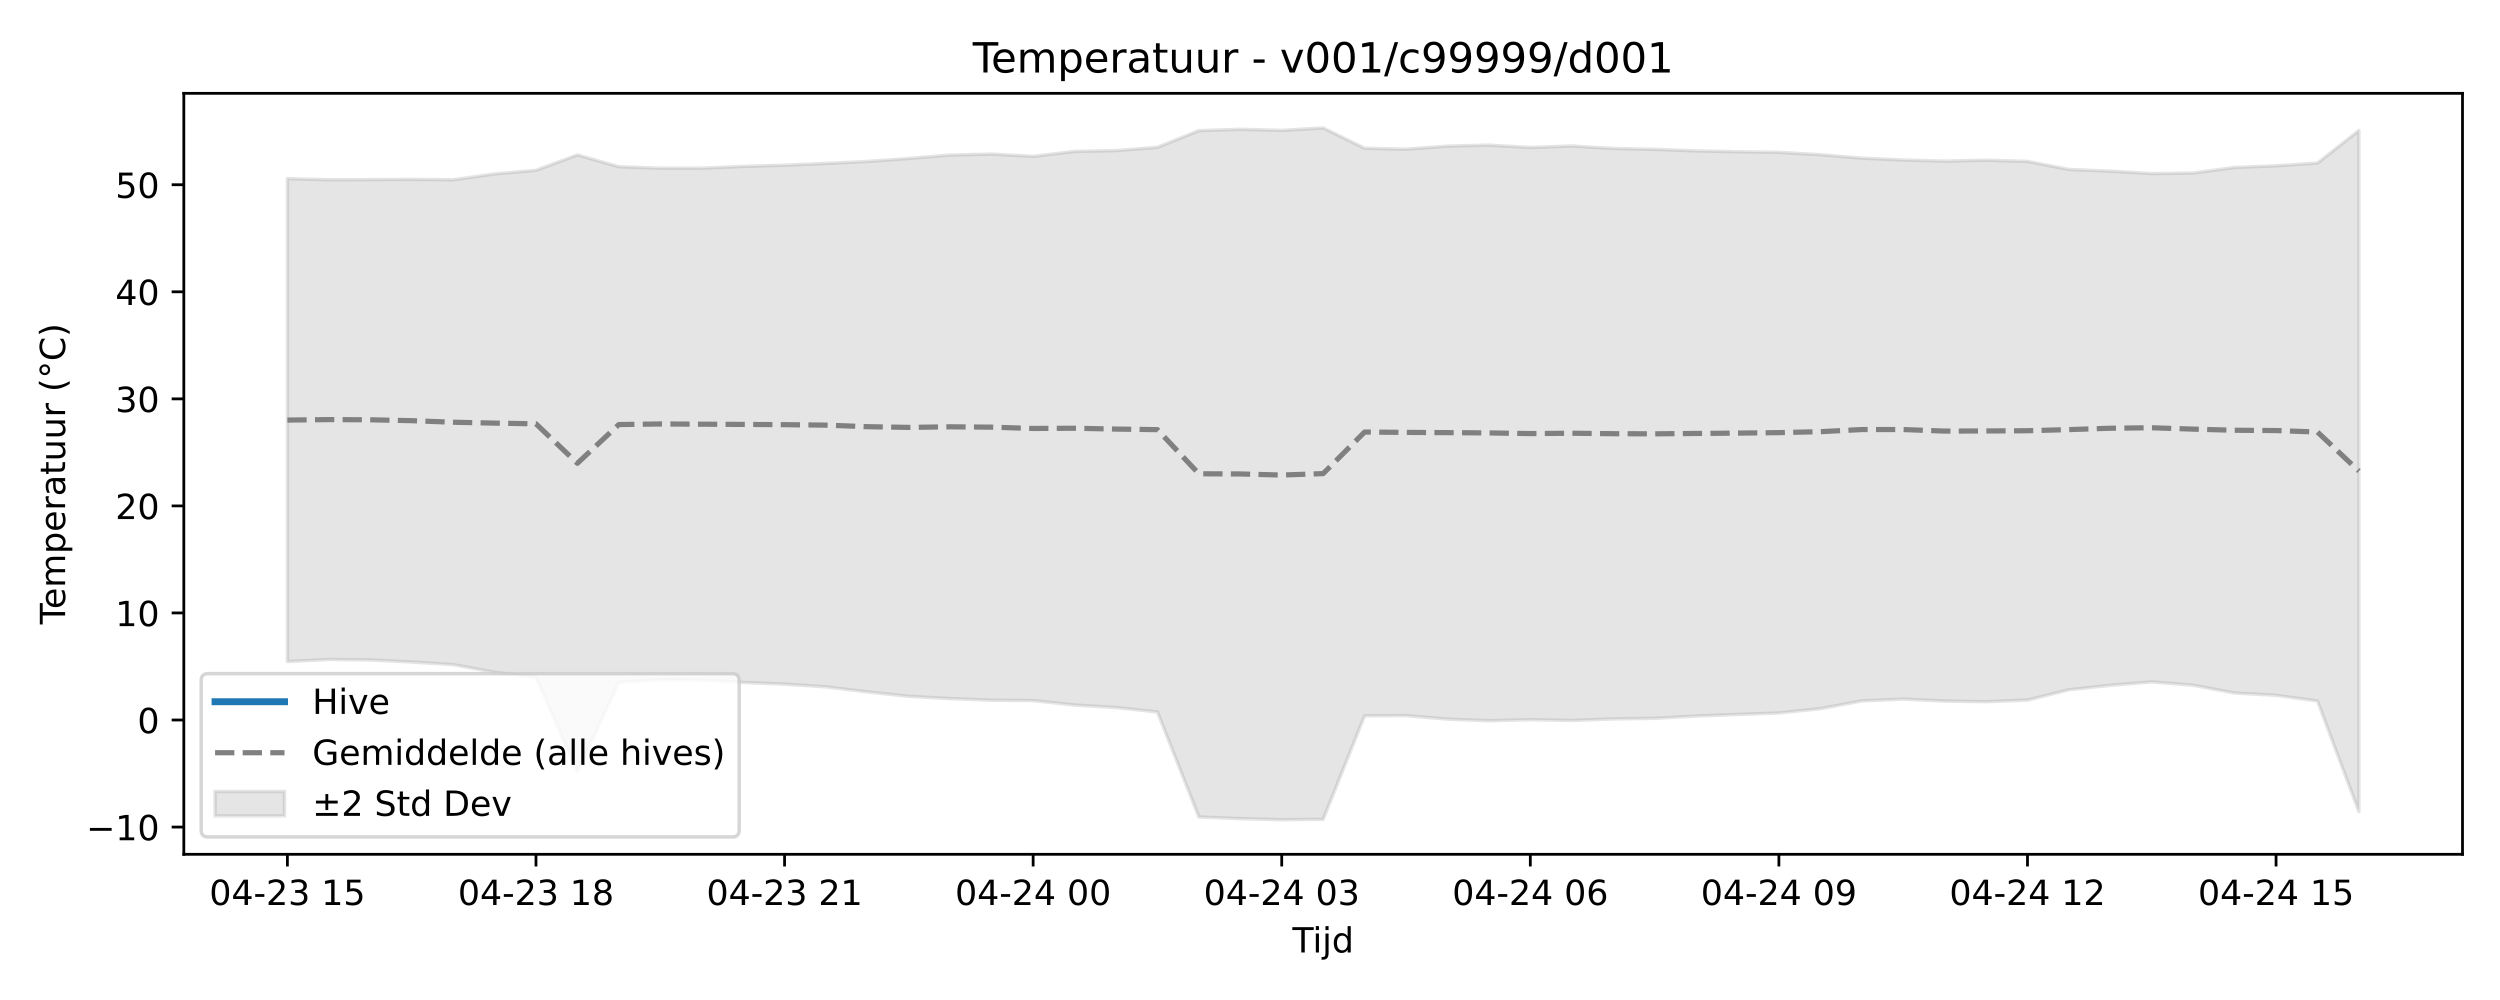
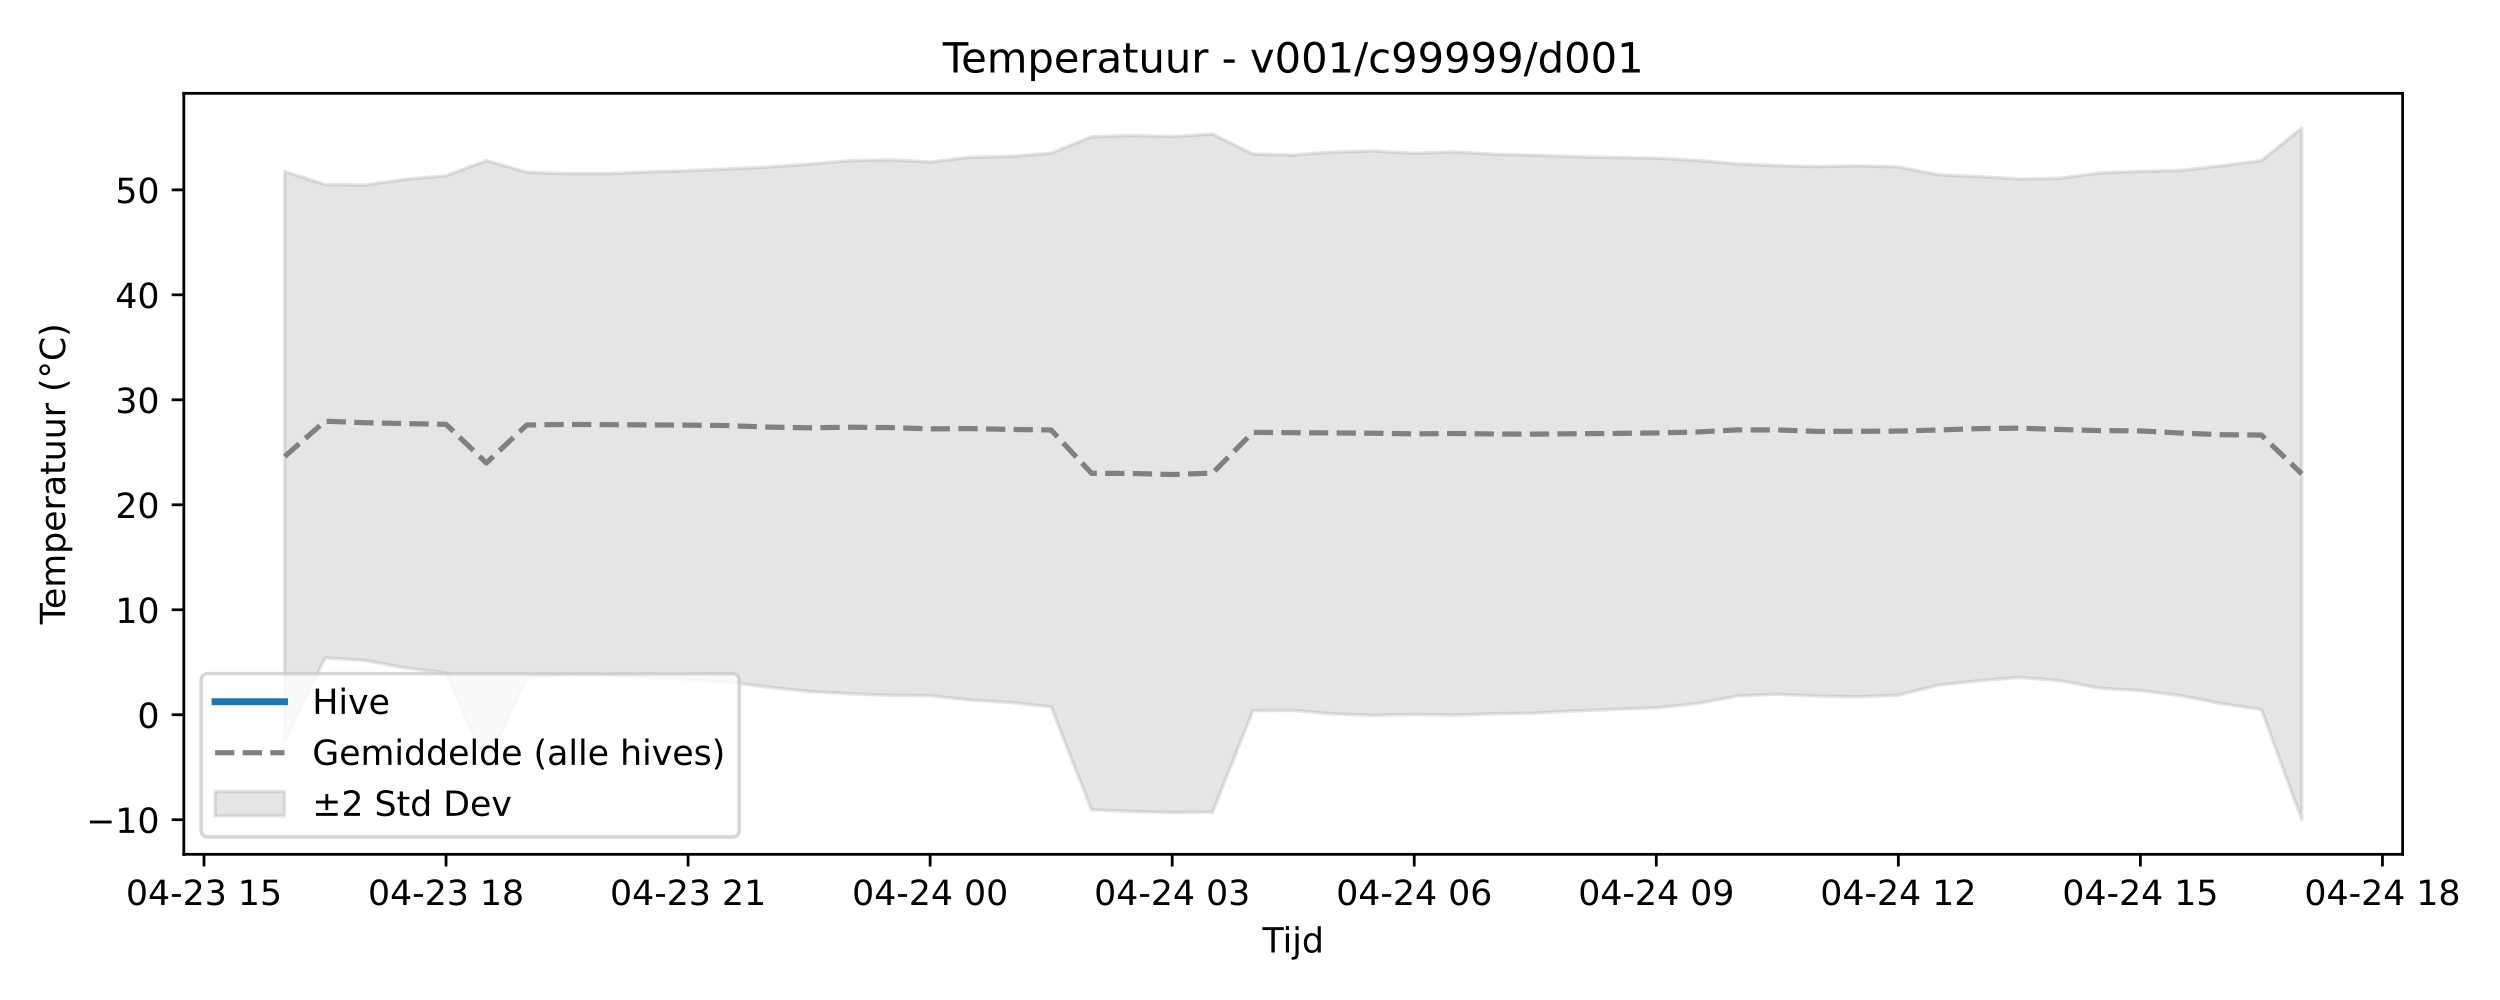
<svg xmlns="http://www.w3.org/2000/svg" xmlns:xlink="http://www.w3.org/1999/xlink" width="720pt" height="288pt" viewBox="0 0 720 288" version="1.1">
  <defs>
    <style type="text/css">*{stroke-linejoin: round; stroke-linecap: butt}</style>
  </defs>
  <g id="figure_1">
    <g id="patch_1">
      <path d="M 0 288  L 720 288  L 720 0  L 0 0  z " style="fill: #ffffff" />
    </g>
    <g id="axes_1">
      <g id="patch_2">
-         <path d="M 52.94 246.04  L 709.2 246.04  L 709.2 26.88  L 52.94 26.88  z " style="fill: #ffffff" />
+         <path d="M 52.94 246.04  L 691.953 246.04  L 691.953 26.88  L 52.94 26.88  z " style="fill: #ffffff" />
      </g>
      <g id="FillBetweenPolyCollection_1">
        <defs>
-           <path id="m829d67ad61" d="M 82.77 -236.565  L 82.77 -97.467  L 94.702 -98.078  L 106.634 -97.936  L 118.566 -97.339  L 130.498 -96.581  L 142.43 -94.374  L 154.362 -92.931  L 166.294 -65.778  L 178.226 -91.478  L 190.158 -92.247  L 202.09 -92.111  L 214.022 -91.455  L 225.954 -90.969  L 237.886 -90.182  L 249.818 -88.726  L 261.75 -87.457  L 273.682 -86.809  L 285.614 -86.335  L 297.546 -86.233  L 309.478 -84.947  L 321.41 -84.233  L 333.342 -82.948  L 345.274 -52.718  L 357.206 -52.23  L 369.138 -51.922  L 381.07 -52.042  L 393.002 -81.84  L 404.934 -81.907  L 416.866 -80.883  L 428.798 -80.423  L 440.73 -80.734  L 452.662 -80.501  L 464.594 -80.943  L 476.526 -81.127  L 488.458 -81.773  L 500.39 -82.232  L 512.322 -82.669  L 524.254 -83.901  L 536.186 -86.133  L 548.118 -86.665  L 560.05 -86.091  L 571.982 -85.9  L 583.914 -86.38  L 595.846 -89.341  L 607.778 -90.634  L 619.71 -91.615  L 631.642 -90.653  L 643.574 -88.404  L 655.506 -87.751  L 667.438 -86.111  L 679.37 -54.215  L 679.37 -250.424  L 679.37 -250.424  L 667.438 -241.035  L 655.506 -240.252  L 643.574 -239.77  L 631.642 -238.172  L 619.71 -237.998  L 607.778 -238.704  L 595.846 -239.21  L 583.914 -241.52  L 571.982 -241.863  L 560.05 -241.603  L 548.118 -241.92  L 536.186 -242.452  L 524.254 -243.451  L 512.322 -244.135  L 500.39 -244.298  L 488.458 -244.551  L 476.526 -244.992  L 464.594 -245.244  L 452.662 -245.96  L 440.73 -245.521  L 428.798 -246.209  L 416.866 -245.92  L 404.934 -245.034  L 393.002 -245.306  L 381.07 -251.158  L 369.138 -250.456  L 357.206 -250.765  L 345.274 -250.38  L 333.342 -245.568  L 321.41 -244.626  L 309.478 -244.391  L 297.546 -242.968  L 285.614 -243.62  L 273.682 -243.351  L 261.75 -242.361  L 249.818 -241.504  L 237.886 -240.938  L 225.954 -240.425  L 214.022 -240.076  L 202.09 -239.557  L 190.158 -239.558  L 178.226 -239.985  L 166.294 -243.383  L 154.362 -238.942  L 142.43 -237.911  L 130.498 -236.217  L 118.566 -236.35  L 106.634 -236.267  L 94.702 -236.228  L 82.77 -236.565  z " style="stroke: #808080; stroke-opacity: 0.2" />
+           <path id="m17cf314232" d="M 81.986 -238.617  L 81.986 -74.439  L 93.604 -98.535  L 105.223 -97.792  L 116.841 -95.628  L 128.46 -94.213  L 140.078 -67.587  L 151.697 -92.788  L 163.315 -93.542  L 174.933 -93.409  L 186.552 -92.766  L 198.17 -92.289  L 209.789 -91.517  L 221.407 -90.089  L 233.025 -88.845  L 244.644 -88.21  L 256.262 -87.744  L 267.881 -87.645  L 279.499 -86.384  L 291.117 -85.684  L 302.736 -84.424  L 314.354 -54.781  L 325.973 -54.303  L 337.591 -54.001  L 349.21 -54.119  L 360.828 -83.338  L 372.446 -83.403  L 384.065 -82.399  L 395.683 -81.947  L 407.302 -82.253  L 418.92 -82.025  L 430.538 -82.458  L 442.157 -82.638  L 453.775 -83.272  L 465.394 -83.721  L 477.012 -84.15  L 488.63 -85.358  L 500.249 -87.547  L 511.867 -88.068  L 523.486 -87.506  L 535.104 -87.318  L 546.723 -87.788  L 558.341 -90.692  L 569.959 -91.96  L 581.578 -92.922  L 593.196 -91.978  L 604.815 -89.774  L 616.433 -89.133  L 628.051 -87.653  L 639.67 -85.377  L 651.288 -83.648  L 662.907 -51.922  L 662.907 -251.158  L 662.907 -251.158  L 651.288 -241.737  L 639.67 -240.243  L 628.051 -238.907  L 616.433 -238.67  L 604.815 -238.197  L 593.196 -236.631  L 581.578 -236.46  L 569.959 -237.153  L 558.341 -237.648  L 546.723 -239.914  L 535.104 -240.25  L 523.486 -239.995  L 511.867 -240.306  L 500.249 -240.827  L 488.63 -241.807  L 477.012 -242.478  L 465.394 -242.637  L 453.775 -242.885  L 442.157 -243.318  L 430.538 -243.565  L 418.92 -244.267  L 407.302 -243.837  L 395.683 -244.512  L 384.065 -244.229  L 372.446 -243.359  L 360.828 -243.626  L 349.21 -249.365  L 337.591 -248.676  L 325.973 -248.979  L 314.354 -248.602  L 302.736 -243.883  L 291.117 -242.959  L 279.499 -242.729  L 267.881 -241.334  L 256.262 -241.973  L 244.644 -241.709  L 233.025 -240.738  L 221.407 -239.897  L 209.789 -239.343  L 198.17 -238.84  L 186.552 -238.497  L 174.933 -237.988  L 163.315 -237.99  L 151.697 -238.408  L 140.078 -241.741  L 128.46 -237.386  L 116.841 -236.374  L 105.223 -234.714  L 93.604 -234.844  L 81.986 -238.617  z " style="stroke: #808080; stroke-opacity: 0.2" />
        </defs>
-         <g clip-path="url(#p8a23c55337)">
-           <use xlink:href="#m829d67ad61" x="0" y="288" style="fill: #808080; fill-opacity: 0.2; stroke: #808080; stroke-opacity: 0.2" />
+         <g clip-path="url(#pa60d5ce409)">
+           <use xlink:href="#m17cf314232" x="0" y="288" style="fill: #808080; fill-opacity: 0.2; stroke: #808080; stroke-opacity: 0.2" />
        </g>
      </g>
      <g id="matplotlib.axis_1">
        <g id="xtick_1">
          <g id="line2d_1">
            <defs>
-               <path id="mc540ab911e" d="M 0 0  L 0 3.5  " style="stroke: #000000; stroke-width: 0.8" />
-             </defs>
-             <g>
-               <use xlink:href="#mc540ab911e" x="82.77" y="246.04" style="stroke: #000000; stroke-width: 0.8" />
+               <path id="m07db8e1b82" d="M 0 0  L 0 3.5  " style="stroke: #000000; stroke-width: 0.8" />
+             </defs>
+             <g>
+               <use xlink:href="#m07db8e1b82" x="58.749" y="246.04" style="stroke: #000000; stroke-width: 0.8" />
            </g>
          </g>
          <g id="text_1">
-             <g transform="translate(60.28953 260.6384) scale(0.1 -0.1)">
+             <g transform="translate(36.26874 260.6384) scale(0.1 -0.1)">
              <defs>
                <path id="DejaVuSans-30" d="M 2034 4250  Q 1547 4250 1301 3770  Q 1056 3291 1056 2328  Q 1056 1369 1301 889  Q 1547 409 2034 409  Q 2525 409 2770 889  Q 3016 1369 3016 2328  Q 3016 3291 2770 3770  Q 2525 4250 2034 4250  z M 2034 4750  Q 2819 4750 3233 4129  Q 3647 3509 3647 2328  Q 3647 1150 3233 529  Q 2819 -91 2034 -91  Q 1250 -91 836 529  Q 422 1150 422 2328  Q 422 3509 836 4129  Q 1250 4750 2034 4750  z " transform="scale(0.015625)" />
                <path id="DejaVuSans-34" d="M 2419 4116  L 825 1625  L 2419 1625  L 2419 4116  z M 2253 4666  L 3047 4666  L 3047 1625  L 3713 1625  L 3713 1100  L 3047 1100  L 3047 0  L 2419 0  L 2419 1100  L 313 1100  L 313 1709  L 2253 4666  z " transform="scale(0.015625)" />
                <path id="DejaVuSans-2d" d="M 313 2009  L 1997 2009  L 1997 1497  L 313 1497  L 313 2009  z " transform="scale(0.015625)" />
                <path id="DejaVuSans-32" d="M 1228 531  L 3431 531  L 3431 0  L 469 0  L 469 531  Q 828 903 1448 1529  Q 2069 2156 2228 2338  Q 2531 2678 2651 2914  Q 2772 3150 2772 3378  Q 2772 3750 2511 3984  Q 2250 4219 1831 4219  Q 1534 4219 1204 4116  Q 875 4013 500 3803  L 500 4441  Q 881 4594 1212 4672  Q 1544 4750 1819 4750  Q 2544 4750 2975 4387  Q 3406 4025 3406 3419  Q 3406 3131 3298 2873  Q 3191 2616 2906 2266  Q 2828 2175 2409 1742  Q 1991 1309 1228 531  z " transform="scale(0.015625)" />
                <path id="DejaVuSans-33" d="M 2597 2516  Q 3050 2419 3304 2112  Q 3559 1806 3559 1356  Q 3559 666 3084 287  Q 2609 -91 1734 -91  Q 1441 -91 1130 -33  Q 819 25 488 141  L 488 750  Q 750 597 1062 519  Q 1375 441 1716 441  Q 2309 441 2620 675  Q 2931 909 2931 1356  Q 2931 1769 2642 2001  Q 2353 2234 1838 2234  L 1294 2234  L 1294 2753  L 1863 2753  Q 2328 2753 2575 2939  Q 2822 3125 2822 3475  Q 2822 3834 2567 4026  Q 2313 4219 1838 4219  Q 1578 4219 1281 4162  Q 984 4106 628 3988  L 628 4550  Q 988 4650 1302 4700  Q 1616 4750 1894 4750  Q 2613 4750 3031 4423  Q 3450 4097 3450 3541  Q 3450 3153 3228 2886  Q 3006 2619 2597 2516  z " transform="scale(0.015625)" />
                <path id="DejaVuSans-20" transform="scale(0.015625)" />
                <path id="DejaVuSans-31" d="M 794 531  L 1825 531  L 1825 4091  L 703 3866  L 703 4441  L 1819 4666  L 2450 4666  L 2450 531  L 3481 531  L 3481 0  L 794 0  L 794 531  z " transform="scale(0.015625)" />
                <path id="DejaVuSans-35" d="M 691 4666  L 3169 4666  L 3169 4134  L 1269 4134  L 1269 2991  Q 1406 3038 1543 3061  Q 1681 3084 1819 3084  Q 2600 3084 3056 2656  Q 3513 2228 3513 1497  Q 3513 744 3044 326  Q 2575 -91 1722 -91  Q 1428 -91 1123 -41  Q 819 9 494 109  L 494 744  Q 775 591 1075 516  Q 1375 441 1709 441  Q 2250 441 2565 725  Q 2881 1009 2881 1497  Q 2881 1984 2565 2268  Q 2250 2553 1709 2553  Q 1456 2553 1204 2497  Q 953 2441 691 2322  L 691 4666  z " transform="scale(0.015625)" />
              </defs>
              <use xlink:href="#DejaVuSans-30" />
              <use xlink:href="#DejaVuSans-34" transform="translate(63.62305 0)" />
              <use xlink:href="#DejaVuSans-2d" transform="translate(127.2461 0)" />
              <use xlink:href="#DejaVuSans-32" transform="translate(163.3301 0)" />
              <use xlink:href="#DejaVuSans-33" transform="translate(226.9531 0)" />
              <use xlink:href="#DejaVuSans-20" transform="translate(290.5762 0)" />
              <use xlink:href="#DejaVuSans-31" transform="translate(322.3633 0)" />
              <use xlink:href="#DejaVuSans-35" transform="translate(385.9863 0)" />
            </g>
          </g>
        </g>
        <g id="xtick_2">
          <g id="line2d_2">
            <g>
-               <use xlink:href="#mc540ab911e" x="154.362" y="246.04" style="stroke: #000000; stroke-width: 0.8" />
+               <use xlink:href="#m07db8e1b82" x="128.46" y="246.04" style="stroke: #000000; stroke-width: 0.8" />
            </g>
          </g>
          <g id="text_2">
-             <g transform="translate(131.8815 260.6384) scale(0.1 -0.1)">
+             <g transform="translate(105.9792 260.6384) scale(0.1 -0.1)">
              <defs>
                <path id="DejaVuSans-38" d="M 2034 2216  Q 1584 2216 1326 1975  Q 1069 1734 1069 1313  Q 1069 891 1326 650  Q 1584 409 2034 409  Q 2484 409 2743 651  Q 3003 894 3003 1313  Q 3003 1734 2745 1975  Q 2488 2216 2034 2216  z M 1403 2484  Q 997 2584 770 2862  Q 544 3141 544 3541  Q 544 4100 942 4425  Q 1341 4750 2034 4750  Q 2731 4750 3128 4425  Q 3525 4100 3525 3541  Q 3525 3141 3298 2862  Q 3072 2584 2669 2484  Q 3125 2378 3379 2068  Q 3634 1759 3634 1313  Q 3634 634 3220 271  Q 2806 -91 2034 -91  Q 1263 -91 848 271  Q 434 634 434 1313  Q 434 1759 690 2068  Q 947 2378 1403 2484  z M 1172 3481  Q 1172 3119 1398 2916  Q 1625 2713 2034 2713  Q 2441 2713 2670 2916  Q 2900 3119 2900 3481  Q 2900 3844 2670 4047  Q 2441 4250 2034 4250  Q 1625 4250 1398 4047  Q 1172 3844 1172 3481  z " transform="scale(0.015625)" />
              </defs>
              <use xlink:href="#DejaVuSans-30" />
              <use xlink:href="#DejaVuSans-34" transform="translate(63.62305 0)" />
              <use xlink:href="#DejaVuSans-2d" transform="translate(127.2461 0)" />
              <use xlink:href="#DejaVuSans-32" transform="translate(163.3301 0)" />
              <use xlink:href="#DejaVuSans-33" transform="translate(226.9531 0)" />
              <use xlink:href="#DejaVuSans-20" transform="translate(290.5762 0)" />
              <use xlink:href="#DejaVuSans-31" transform="translate(322.3633 0)" />
              <use xlink:href="#DejaVuSans-38" transform="translate(385.9863 0)" />
            </g>
          </g>
        </g>
        <g id="xtick_3">
          <g id="line2d_3">
            <g>
-               <use xlink:href="#mc540ab911e" x="225.954" y="246.04" style="stroke: #000000; stroke-width: 0.8" />
+               <use xlink:href="#m07db8e1b82" x="198.17" y="246.04" style="stroke: #000000; stroke-width: 0.8" />
            </g>
          </g>
          <g id="text_3">
-             <g transform="translate(203.4735 260.6384) scale(0.1 -0.1)">
+             <g transform="translate(175.6897 260.6384) scale(0.1 -0.1)">
              <use xlink:href="#DejaVuSans-30" />
              <use xlink:href="#DejaVuSans-34" transform="translate(63.62305 0)" />
              <use xlink:href="#DejaVuSans-2d" transform="translate(127.2461 0)" />
              <use xlink:href="#DejaVuSans-32" transform="translate(163.3301 0)" />
              <use xlink:href="#DejaVuSans-33" transform="translate(226.9531 0)" />
              <use xlink:href="#DejaVuSans-20" transform="translate(290.5762 0)" />
              <use xlink:href="#DejaVuSans-32" transform="translate(322.3633 0)" />
              <use xlink:href="#DejaVuSans-31" transform="translate(385.9863 0)" />
            </g>
          </g>
        </g>
        <g id="xtick_4">
          <g id="line2d_4">
            <g>
-               <use xlink:href="#mc540ab911e" x="297.546" y="246.04" style="stroke: #000000; stroke-width: 0.8" />
+               <use xlink:href="#m07db8e1b82" x="267.881" y="246.04" style="stroke: #000000; stroke-width: 0.8" />
            </g>
          </g>
          <g id="text_4">
-             <g transform="translate(275.0655 260.6384) scale(0.1 -0.1)">
+             <g transform="translate(245.4002 260.6384) scale(0.1 -0.1)">
              <use xlink:href="#DejaVuSans-30" />
              <use xlink:href="#DejaVuSans-34" transform="translate(63.62305 0)" />
              <use xlink:href="#DejaVuSans-2d" transform="translate(127.2461 0)" />
              <use xlink:href="#DejaVuSans-32" transform="translate(163.3301 0)" />
              <use xlink:href="#DejaVuSans-34" transform="translate(226.9531 0)" />
              <use xlink:href="#DejaVuSans-20" transform="translate(290.5762 0)" />
              <use xlink:href="#DejaVuSans-30" transform="translate(322.3633 0)" />
              <use xlink:href="#DejaVuSans-30" transform="translate(385.9863 0)" />
            </g>
          </g>
        </g>
        <g id="xtick_5">
          <g id="line2d_5">
            <g>
-               <use xlink:href="#mc540ab911e" x="369.138" y="246.04" style="stroke: #000000; stroke-width: 0.8" />
+               <use xlink:href="#m07db8e1b82" x="337.591" y="246.04" style="stroke: #000000; stroke-width: 0.8" />
            </g>
          </g>
          <g id="text_5">
-             <g transform="translate(346.6575 260.6384) scale(0.1 -0.1)">
+             <g transform="translate(315.1107 260.6384) scale(0.1 -0.1)">
              <use xlink:href="#DejaVuSans-30" />
              <use xlink:href="#DejaVuSans-34" transform="translate(63.62305 0)" />
              <use xlink:href="#DejaVuSans-2d" transform="translate(127.2461 0)" />
              <use xlink:href="#DejaVuSans-32" transform="translate(163.3301 0)" />
              <use xlink:href="#DejaVuSans-34" transform="translate(226.9531 0)" />
              <use xlink:href="#DejaVuSans-20" transform="translate(290.5762 0)" />
              <use xlink:href="#DejaVuSans-30" transform="translate(322.3633 0)" />
              <use xlink:href="#DejaVuSans-33" transform="translate(385.9863 0)" />
            </g>
          </g>
        </g>
        <g id="xtick_6">
          <g id="line2d_6">
            <g>
-               <use xlink:href="#mc540ab911e" x="440.73" y="246.04" style="stroke: #000000; stroke-width: 0.8" />
+               <use xlink:href="#m07db8e1b82" x="407.302" y="246.04" style="stroke: #000000; stroke-width: 0.8" />
            </g>
          </g>
          <g id="text_6">
-             <g transform="translate(418.2495 260.6384) scale(0.1 -0.1)">
+             <g transform="translate(384.8211 260.6384) scale(0.1 -0.1)">
              <defs>
                <path id="DejaVuSans-36" d="M 2113 2584  Q 1688 2584 1439 2293  Q 1191 2003 1191 1497  Q 1191 994 1439 701  Q 1688 409 2113 409  Q 2538 409 2786 701  Q 3034 994 3034 1497  Q 3034 2003 2786 2293  Q 2538 2584 2113 2584  z M 3366 4563  L 3366 3988  Q 3128 4100 2886 4159  Q 2644 4219 2406 4219  Q 1781 4219 1451 3797  Q 1122 3375 1075 2522  Q 1259 2794 1537 2939  Q 1816 3084 2150 3084  Q 2853 3084 3261 2657  Q 3669 2231 3669 1497  Q 3669 778 3244 343  Q 2819 -91 2113 -91  Q 1303 -91 875 529  Q 447 1150 447 2328  Q 447 3434 972 4092  Q 1497 4750 2381 4750  Q 2619 4750 2861 4703  Q 3103 4656 3366 4563  z " transform="scale(0.015625)" />
              </defs>
              <use xlink:href="#DejaVuSans-30" />
              <use xlink:href="#DejaVuSans-34" transform="translate(63.62305 0)" />
              <use xlink:href="#DejaVuSans-2d" transform="translate(127.2461 0)" />
              <use xlink:href="#DejaVuSans-32" transform="translate(163.3301 0)" />
              <use xlink:href="#DejaVuSans-34" transform="translate(226.9531 0)" />
              <use xlink:href="#DejaVuSans-20" transform="translate(290.5762 0)" />
              <use xlink:href="#DejaVuSans-30" transform="translate(322.3633 0)" />
              <use xlink:href="#DejaVuSans-36" transform="translate(385.9863 0)" />
            </g>
          </g>
        </g>
        <g id="xtick_7">
          <g id="line2d_7">
            <g>
-               <use xlink:href="#mc540ab911e" x="512.322" y="246.04" style="stroke: #000000; stroke-width: 0.8" />
+               <use xlink:href="#m07db8e1b82" x="477.012" y="246.04" style="stroke: #000000; stroke-width: 0.8" />
            </g>
          </g>
          <g id="text_7">
-             <g transform="translate(489.8415 260.6384) scale(0.1 -0.1)">
+             <g transform="translate(454.5316 260.6384) scale(0.1 -0.1)">
              <defs>
                <path id="DejaVuSans-39" d="M 703 97  L 703 672  Q 941 559 1184 500  Q 1428 441 1663 441  Q 2288 441 2617 861  Q 2947 1281 2994 2138  Q 2813 1869 2534 1725  Q 2256 1581 1919 1581  Q 1219 1581 811 2004  Q 403 2428 403 3163  Q 403 3881 828 4315  Q 1253 4750 1959 4750  Q 2769 4750 3195 4129  Q 3622 3509 3622 2328  Q 3622 1225 3098 567  Q 2575 -91 1691 -91  Q 1453 -91 1209 -44  Q 966 3 703 97  z M 1959 2075  Q 2384 2075 2632 2365  Q 2881 2656 2881 3163  Q 2881 3666 2632 3958  Q 2384 4250 1959 4250  Q 1534 4250 1286 3958  Q 1038 3666 1038 3163  Q 1038 2656 1286 2365  Q 1534 2075 1959 2075  z " transform="scale(0.015625)" />
              </defs>
              <use xlink:href="#DejaVuSans-30" />
              <use xlink:href="#DejaVuSans-34" transform="translate(63.62305 0)" />
              <use xlink:href="#DejaVuSans-2d" transform="translate(127.2461 0)" />
              <use xlink:href="#DejaVuSans-32" transform="translate(163.3301 0)" />
              <use xlink:href="#DejaVuSans-34" transform="translate(226.9531 0)" />
              <use xlink:href="#DejaVuSans-20" transform="translate(290.5762 0)" />
              <use xlink:href="#DejaVuSans-30" transform="translate(322.3633 0)" />
              <use xlink:href="#DejaVuSans-39" transform="translate(385.9863 0)" />
            </g>
          </g>
        </g>
        <g id="xtick_8">
          <g id="line2d_8">
            <g>
-               <use xlink:href="#mc540ab911e" x="583.914" y="246.04" style="stroke: #000000; stroke-width: 0.8" />
+               <use xlink:href="#m07db8e1b82" x="546.723" y="246.04" style="stroke: #000000; stroke-width: 0.8" />
            </g>
          </g>
          <g id="text_8">
-             <g transform="translate(561.4335 260.6384) scale(0.1 -0.1)">
+             <g transform="translate(524.2421 260.6384) scale(0.1 -0.1)">
              <use xlink:href="#DejaVuSans-30" />
              <use xlink:href="#DejaVuSans-34" transform="translate(63.62305 0)" />
              <use xlink:href="#DejaVuSans-2d" transform="translate(127.2461 0)" />
              <use xlink:href="#DejaVuSans-32" transform="translate(163.3301 0)" />
              <use xlink:href="#DejaVuSans-34" transform="translate(226.9531 0)" />
              <use xlink:href="#DejaVuSans-20" transform="translate(290.5762 0)" />
              <use xlink:href="#DejaVuSans-31" transform="translate(322.3633 0)" />
              <use xlink:href="#DejaVuSans-32" transform="translate(385.9863 0)" />
            </g>
          </g>
        </g>
        <g id="xtick_9">
          <g id="line2d_9">
            <g>
-               <use xlink:href="#mc540ab911e" x="655.506" y="246.04" style="stroke: #000000; stroke-width: 0.8" />
+               <use xlink:href="#m07db8e1b82" x="616.433" y="246.04" style="stroke: #000000; stroke-width: 0.8" />
            </g>
          </g>
          <g id="text_9">
-             <g transform="translate(633.0255 260.6384) scale(0.1 -0.1)">
+             <g transform="translate(593.9526 260.6384) scale(0.1 -0.1)">
              <use xlink:href="#DejaVuSans-30" />
              <use xlink:href="#DejaVuSans-34" transform="translate(63.62305 0)" />
              <use xlink:href="#DejaVuSans-2d" transform="translate(127.2461 0)" />
              <use xlink:href="#DejaVuSans-32" transform="translate(163.3301 0)" />
              <use xlink:href="#DejaVuSans-34" transform="translate(226.9531 0)" />
              <use xlink:href="#DejaVuSans-20" transform="translate(290.5762 0)" />
              <use xlink:href="#DejaVuSans-31" transform="translate(322.3633 0)" />
              <use xlink:href="#DejaVuSans-35" transform="translate(385.9863 0)" />
            </g>
          </g>
        </g>
-         <g id="text_10">
-           <g transform="translate(372.22 274.3166) scale(0.1 -0.1)">
+         <g id="xtick_10">
+           <g id="line2d_10">
+             <g>
+               <use xlink:href="#m07db8e1b82" x="686.144" y="246.04" style="stroke: #000000; stroke-width: 0.8" />
+             </g>
+           </g>
+           <g id="text_10">
+             <g transform="translate(663.6631 260.6384) scale(0.1 -0.1)">
+               <use xlink:href="#DejaVuSans-30" />
+               <use xlink:href="#DejaVuSans-34" transform="translate(63.62305 0)" />
+               <use xlink:href="#DejaVuSans-2d" transform="translate(127.2461 0)" />
+               <use xlink:href="#DejaVuSans-32" transform="translate(163.3301 0)" />
+               <use xlink:href="#DejaVuSans-34" transform="translate(226.9531 0)" />
+               <use xlink:href="#DejaVuSans-20" transform="translate(290.5762 0)" />
+               <use xlink:href="#DejaVuSans-31" transform="translate(322.3633 0)" />
+               <use xlink:href="#DejaVuSans-38" transform="translate(385.9863 0)" />
+             </g>
+           </g>
+         </g>
+         <g id="text_11">
+           <g transform="translate(363.5964 274.3166) scale(0.1 -0.1)">
            <defs>
              <path id="DejaVuSans-54" d="M -19 4666  L 3928 4666  L 3928 4134  L 2272 4134  L 2272 0  L 1638 0  L 1638 4134  L -19 4134  L -19 4666  z " transform="scale(0.015625)" />
              <path id="DejaVuSans-69" d="M 603 3500  L 1178 3500  L 1178 0  L 603 0  L 603 3500  z M 603 4863  L 1178 4863  L 1178 4134  L 603 4134  L 603 4863  z " transform="scale(0.015625)" />
              <path id="DejaVuSans-6a" d="M 603 3500  L 1178 3500  L 1178 -63  Q 1178 -731 923 -1031  Q 669 -1331 103 -1331  L -116 -1331  L -116 -844  L 38 -844  Q 366 -844 484 -692  Q 603 -541 603 -63  L 603 3500  z M 603 4863  L 1178 4863  L 1178 4134  L 603 4134  L 603 4863  z " transform="scale(0.015625)" />
              <path id="DejaVuSans-64" d="M 2906 2969  L 2906 4863  L 3481 4863  L 3481 0  L 2906 0  L 2906 525  Q 2725 213 2448 61  Q 2172 -91 1784 -91  Q 1150 -91 751 415  Q 353 922 353 1747  Q 353 2572 751 3078  Q 1150 3584 1784 3584  Q 2172 3584 2448 3432  Q 2725 3281 2906 2969  z M 947 1747  Q 947 1113 1208 752  Q 1469 391 1925 391  Q 2381 391 2643 752  Q 2906 1113 2906 1747  Q 2906 2381 2643 2742  Q 2381 3103 1925 3103  Q 1469 3103 1208 2742  Q 947 2381 947 1747  z " transform="scale(0.015625)" />
            </defs>
            <use xlink:href="#DejaVuSans-54" />
            <use xlink:href="#DejaVuSans-69" transform="translate(57.95898 0)" />
            <use xlink:href="#DejaVuSans-6a" transform="translate(85.74219 0)" />
            <use xlink:href="#DejaVuSans-64" transform="translate(113.5254 0)" />
          </g>
        </g>
      </g>
      <g id="matplotlib.axis_2">
        <g id="ytick_1">
-           <g id="line2d_10">
-             <defs>
-               <path id="m9b5dd7facd" d="M 0 0  L -3.5 0  " style="stroke: #000000; stroke-width: 0.8" />
-             </defs>
-             <g>
-               <use xlink:href="#m9b5dd7facd" x="52.94" y="238.194" style="stroke: #000000; stroke-width: 0.8" />
-             </g>
-           </g>
-           <g id="text_11">
-             <g transform="translate(24.83531 241.9937) scale(0.1 -0.1)">
+           <g id="line2d_11">
+             <defs>
+               <path id="m551f0e3f26" d="M 0 0  L -3.5 0  " style="stroke: #000000; stroke-width: 0.8" />
+             </defs>
+             <g>
+               <use xlink:href="#m551f0e3f26" x="52.94" y="236.075" style="stroke: #000000; stroke-width: 0.8" />
+             </g>
+           </g>
+           <g id="text_12">
+             <g transform="translate(24.83531 239.8738) scale(0.1 -0.1)">
              <defs>
                <path id="DejaVuSans-2212" d="M 678 2272  L 4684 2272  L 4684 1741  L 678 1741  L 678 2272  z " transform="scale(0.015625)" />
              </defs>
              <use xlink:href="#DejaVuSans-2212" />
              <use xlink:href="#DejaVuSans-31" transform="translate(83.78906 0)" />
              <use xlink:href="#DejaVuSans-30" transform="translate(147.4121 0)" />
            </g>
          </g>
        </g>
        <g id="ytick_2">
-           <g id="line2d_11">
-             <g>
-               <use xlink:href="#m9b5dd7facd" x="52.94" y="207.363" style="stroke: #000000; stroke-width: 0.8" />
-             </g>
-           </g>
-           <g id="text_12">
-             <g transform="translate(39.5775 211.1624) scale(0.1 -0.1)">
+           <g id="line2d_12">
+             <g>
+               <use xlink:href="#m551f0e3f26" x="52.94" y="205.843" style="stroke: #000000; stroke-width: 0.8" />
+             </g>
+           </g>
+           <g id="text_13">
+             <g transform="translate(39.5775 209.6418) scale(0.1 -0.1)">
              <use xlink:href="#DejaVuSans-30" />
            </g>
          </g>
        </g>
        <g id="ytick_3">
-           <g id="line2d_12">
-             <g>
-               <use xlink:href="#m9b5dd7facd" x="52.94" y="176.532" style="stroke: #000000; stroke-width: 0.8" />
-             </g>
-           </g>
-           <g id="text_13">
-             <g transform="translate(33.215 180.3311) scale(0.1 -0.1)">
+           <g id="line2d_13">
+             <g>
+               <use xlink:href="#m551f0e3f26" x="52.94" y="175.611" style="stroke: #000000; stroke-width: 0.8" />
+             </g>
+           </g>
+           <g id="text_14">
+             <g transform="translate(33.215 179.4097) scale(0.1 -0.1)">
              <use xlink:href="#DejaVuSans-31" />
              <use xlink:href="#DejaVuSans-30" transform="translate(63.62305 0)" />
            </g>
          </g>
        </g>
        <g id="ytick_4">
-           <g id="line2d_13">
-             <g>
-               <use xlink:href="#m9b5dd7facd" x="52.94" y="145.701" style="stroke: #000000; stroke-width: 0.8" />
-             </g>
-           </g>
-           <g id="text_14">
-             <g transform="translate(33.215 149.4998) scale(0.1 -0.1)">
+           <g id="line2d_14">
+             <g>
+               <use xlink:href="#m551f0e3f26" x="52.94" y="145.378" style="stroke: #000000; stroke-width: 0.8" />
+             </g>
+           </g>
+           <g id="text_15">
+             <g transform="translate(33.215 149.1777) scale(0.1 -0.1)">
              <use xlink:href="#DejaVuSans-32" />
              <use xlink:href="#DejaVuSans-30" transform="translate(63.62305 0)" />
            </g>
          </g>
        </g>
        <g id="ytick_5">
-           <g id="line2d_14">
-             <g>
-               <use xlink:href="#m9b5dd7facd" x="52.94" y="114.869" style="stroke: #000000; stroke-width: 0.8" />
-             </g>
-           </g>
-           <g id="text_15">
-             <g transform="translate(33.215 118.6685) scale(0.1 -0.1)">
+           <g id="line2d_15">
+             <g>
+               <use xlink:href="#m551f0e3f26" x="52.94" y="115.146" style="stroke: #000000; stroke-width: 0.8" />
+             </g>
+           </g>
+           <g id="text_16">
+             <g transform="translate(33.215 118.9456) scale(0.1 -0.1)">
              <use xlink:href="#DejaVuSans-33" />
              <use xlink:href="#DejaVuSans-30" transform="translate(63.62305 0)" />
            </g>
          </g>
        </g>
        <g id="ytick_6">
-           <g id="line2d_15">
-             <g>
-               <use xlink:href="#m9b5dd7facd" x="52.94" y="84.038" style="stroke: #000000; stroke-width: 0.8" />
-             </g>
-           </g>
-           <g id="text_16">
-             <g transform="translate(33.215 87.8372) scale(0.1 -0.1)">
+           <g id="line2d_16">
+             <g>
+               <use xlink:href="#m551f0e3f26" x="52.94" y="84.914" style="stroke: #000000; stroke-width: 0.8" />
+             </g>
+           </g>
+           <g id="text_17">
+             <g transform="translate(33.215 88.71356) scale(0.1 -0.1)">
              <use xlink:href="#DejaVuSans-34" />
              <use xlink:href="#DejaVuSans-30" transform="translate(63.62305 0)" />
            </g>
          </g>
        </g>
        <g id="ytick_7">
-           <g id="line2d_16">
-             <g>
-               <use xlink:href="#m9b5dd7facd" x="52.94" y="53.207" style="stroke: #000000; stroke-width: 0.8" />
-             </g>
-           </g>
-           <g id="text_17">
-             <g transform="translate(33.215 57.00591) scale(0.1 -0.1)">
+           <g id="line2d_17">
+             <g>
+               <use xlink:href="#m551f0e3f26" x="52.94" y="54.682" style="stroke: #000000; stroke-width: 0.8" />
+             </g>
+           </g>
+           <g id="text_18">
+             <g transform="translate(33.215 58.48151) scale(0.1 -0.1)">
              <use xlink:href="#DejaVuSans-35" />
              <use xlink:href="#DejaVuSans-30" transform="translate(63.62305 0)" />
            </g>
          </g>
        </g>
-         <g id="text_18">
+         <g id="text_19">
          <g transform="translate(18.75562 179.8162) rotate(-90) scale(0.1 -0.1)">
            <defs>
              <path id="DejaVuSans-65" d="M 3597 1894  L 3597 1613  L 953 1613  Q 991 1019 1311 708  Q 1631 397 2203 397  Q 2534 397 2845 478  Q 3156 559 3463 722  L 3463 178  Q 3153 47 2828 -22  Q 2503 -91 2169 -91  Q 1331 -91 842 396  Q 353 884 353 1716  Q 353 2575 817 3079  Q 1281 3584 2069 3584  Q 2775 3584 3186 3129  Q 3597 2675 3597 1894  z M 3022 2063  Q 3016 2534 2758 2815  Q 2500 3097 2075 3097  Q 1594 3097 1305 2825  Q 1016 2553 972 2059  L 3022 2063  z " transform="scale(0.015625)" />
              <path id="DejaVuSans-6d" d="M 3328 2828  Q 3544 3216 3844 3400  Q 4144 3584 4550 3584  Q 5097 3584 5394 3201  Q 5691 2819 5691 2113  L 5691 0  L 5113 0  L 5113 2094  Q 5113 2597 4934 2840  Q 4756 3084 4391 3084  Q 3944 3084 3684 2787  Q 3425 2491 3425 1978  L 3425 0  L 2847 0  L 2847 2094  Q 2847 2600 2669 2842  Q 2491 3084 2119 3084  Q 1678 3084 1418 2786  Q 1159 2488 1159 1978  L 1159 0  L 581 0  L 581 3500  L 1159 3500  L 1159 2956  Q 1356 3278 1631 3431  Q 1906 3584 2284 3584  Q 2666 3584 2933 3390  Q 3200 3197 3328 2828  z " transform="scale(0.015625)" />
              <path id="DejaVuSans-70" d="M 1159 525  L 1159 -1331  L 581 -1331  L 581 3500  L 1159 3500  L 1159 2969  Q 1341 3281 1617 3432  Q 1894 3584 2278 3584  Q 2916 3584 3314 3078  Q 3713 2572 3713 1747  Q 3713 922 3314 415  Q 2916 -91 2278 -91  Q 1894 -91 1617 61  Q 1341 213 1159 525  z M 3116 1747  Q 3116 2381 2855 2742  Q 2594 3103 2138 3103  Q 1681 3103 1420 2742  Q 1159 2381 1159 1747  Q 1159 1113 1420 752  Q 1681 391 2138 391  Q 2594 391 2855 752  Q 3116 1113 3116 1747  z " transform="scale(0.015625)" />
              <path id="DejaVuSans-72" d="M 2631 2963  Q 2534 3019 2420 3045  Q 2306 3072 2169 3072  Q 1681 3072 1420 2755  Q 1159 2438 1159 1844  L 1159 0  L 581 0  L 581 3500  L 1159 3500  L 1159 2956  Q 1341 3275 1631 3429  Q 1922 3584 2338 3584  Q 2397 3584 2469 3576  Q 2541 3569 2628 3553  L 2631 2963  z " transform="scale(0.015625)" />
              <path id="DejaVuSans-61" d="M 2194 1759  Q 1497 1759 1228 1600  Q 959 1441 959 1056  Q 959 750 1161 570  Q 1363 391 1709 391  Q 2188 391 2477 730  Q 2766 1069 2766 1631  L 2766 1759  L 2194 1759  z M 3341 1997  L 3341 0  L 2766 0  L 2766 531  Q 2569 213 2275 61  Q 1981 -91 1556 -91  Q 1019 -91 701 211  Q 384 513 384 1019  Q 384 1609 779 1909  Q 1175 2209 1959 2209  L 2766 2209  L 2766 2266  Q 2766 2663 2505 2880  Q 2244 3097 1772 3097  Q 1472 3097 1187 3025  Q 903 2953 641 2809  L 641 3341  Q 956 3463 1253 3523  Q 1550 3584 1831 3584  Q 2591 3584 2966 3190  Q 3341 2797 3341 1997  z " transform="scale(0.015625)" />
              <path id="DejaVuSans-74" d="M 1172 4494  L 1172 3500  L 2356 3500  L 2356 3053  L 1172 3053  L 1172 1153  Q 1172 725 1289 603  Q 1406 481 1766 481  L 2356 481  L 2356 0  L 1766 0  Q 1100 0 847 248  Q 594 497 594 1153  L 594 3053  L 172 3053  L 172 3500  L 594 3500  L 594 4494  L 1172 4494  z " transform="scale(0.015625)" />
              <path id="DejaVuSans-75" d="M 544 1381  L 544 3500  L 1119 3500  L 1119 1403  Q 1119 906 1312 657  Q 1506 409 1894 409  Q 2359 409 2629 706  Q 2900 1003 2900 1516  L 2900 3500  L 3475 3500  L 3475 0  L 2900 0  L 2900 538  Q 2691 219 2414 64  Q 2138 -91 1772 -91  Q 1169 -91 856 284  Q 544 659 544 1381  z M 1991 3584  L 1991 3584  z " transform="scale(0.015625)" />
              <path id="DejaVuSans-28" d="M 1984 4856  Q 1566 4138 1362 3434  Q 1159 2731 1159 2009  Q 1159 1288 1364 580  Q 1569 -128 1984 -844  L 1484 -844  Q 1016 -109 783 600  Q 550 1309 550 2009  Q 550 2706 781 3412  Q 1013 4119 1484 4856  L 1984 4856  z " transform="scale(0.015625)" />
              <path id="DejaVuSans-b0" d="M 1600 4347  Q 1350 4347 1178 4173  Q 1006 4000 1006 3750  Q 1006 3503 1178 3333  Q 1350 3163 1600 3163  Q 1850 3163 2022 3333  Q 2194 3503 2194 3750  Q 2194 3997 2020 4172  Q 1847 4347 1600 4347  z M 1600 4750  Q 1800 4750 1984 4673  Q 2169 4597 2303 4453  Q 2447 4313 2519 4134  Q 2591 3956 2591 3750  Q 2591 3338 2302 3052  Q 2013 2766 1594 2766  Q 1172 2766 890 3047  Q 609 3328 609 3750  Q 609 4169 896 4459  Q 1184 4750 1600 4750  z " transform="scale(0.015625)" />
              <path id="DejaVuSans-43" d="M 4122 4306  L 4122 3641  Q 3803 3938 3442 4084  Q 3081 4231 2675 4231  Q 1875 4231 1450 3742  Q 1025 3253 1025 2328  Q 1025 1406 1450 917  Q 1875 428 2675 428  Q 3081 428 3442 575  Q 3803 722 4122 1019  L 4122 359  Q 3791 134 3420 21  Q 3050 -91 2638 -91  Q 1578 -91 968 557  Q 359 1206 359 2328  Q 359 3453 968 4101  Q 1578 4750 2638 4750  Q 3056 4750 3426 4639  Q 3797 4528 4122 4306  z " transform="scale(0.015625)" />
              <path id="DejaVuSans-29" d="M 513 4856  L 1013 4856  Q 1481 4119 1714 3412  Q 1947 2706 1947 2009  Q 1947 1309 1714 600  Q 1481 -109 1013 -844  L 513 -844  Q 928 -128 1133 580  Q 1338 1288 1338 2009  Q 1338 2731 1133 3434  Q 928 4138 513 4856  z " transform="scale(0.015625)" />
            </defs>
            <use xlink:href="#DejaVuSans-54" />
            <use xlink:href="#DejaVuSans-65" transform="translate(44.08398 0)" />
            <use xlink:href="#DejaVuSans-6d" transform="translate(105.6074 0)" />
            <use xlink:href="#DejaVuSans-70" transform="translate(203.0195 0)" />
            <use xlink:href="#DejaVuSans-65" transform="translate(266.4961 0)" />
            <use xlink:href="#DejaVuSans-72" transform="translate(328.0195 0)" />
            <use xlink:href="#DejaVuSans-61" transform="translate(369.1328 0)" />
            <use xlink:href="#DejaVuSans-74" transform="translate(430.4121 0)" />
            <use xlink:href="#DejaVuSans-75" transform="translate(469.6211 0)" />
            <use xlink:href="#DejaVuSans-75" transform="translate(533 0)" />
            <use xlink:href="#DejaVuSans-72" transform="translate(596.3789 0)" />
            <use xlink:href="#DejaVuSans-20" transform="translate(637.4922 0)" />
            <use xlink:href="#DejaVuSans-28" transform="translate(669.2793 0)" />
            <use xlink:href="#DejaVuSans-b0" transform="translate(708.293 0)" />
            <use xlink:href="#DejaVuSans-43" transform="translate(758.293 0)" />
            <use xlink:href="#DejaVuSans-29" transform="translate(828.1172 0)" />
          </g>
        </g>
      </g>
-       <g id="line2d_17">
-         <path clip-path="url(#p8a23c55337)" style="fill: none; stroke: #1f77b4; stroke-width: 2; stroke-linecap: square" />
-       </g>
      <g id="line2d_18">
-         <path d="M 82.77 120.984  L 94.702 120.847  L 106.634 120.899  L 118.566 121.155  L 130.498 121.601  L 142.43 121.858  L 154.362 122.063  L 166.294 133.419  L 178.226 122.269  L 190.158 122.098  L 202.09 122.166  L 214.022 122.235  L 225.954 122.303  L 237.886 122.44  L 249.818 122.885  L 261.75 123.091  L 273.682 122.92  L 285.614 123.022  L 297.546 123.399  L 309.478 123.331  L 321.41 123.571  L 333.342 123.742  L 345.274 136.451  L 357.206 136.503  L 369.138 136.811  L 381.07 136.4  L 393.002 124.427  L 404.934 124.53  L 416.866 124.598  L 428.798 124.684  L 440.73 124.872  L 452.662 124.77  L 464.594 124.907  L 476.526 124.941  L 488.458 124.838  L 500.39 124.735  L 512.322 124.598  L 524.254 124.324  L 536.186 123.708  L 548.118 123.708  L 560.05 124.153  L 571.982 124.119  L 583.914 124.05  L 595.846 123.725  L 607.778 123.331  L 619.71 123.194  L 631.642 123.588  L 643.574 123.913  L 655.506 123.999  L 667.438 124.427  L 679.37 135.68  " clip-path="url(#p8a23c55337)" style="fill: none; stroke-dasharray: 5.55,2.4; stroke-dashoffset: 0; stroke: #808080; stroke-width: 1.5" />
+         <path clip-path="url(#pa60d5ce409)" style="fill: none; stroke: #1f77b4; stroke-width: 2; stroke-linecap: square" />
+       </g>
+       <g id="line2d_19">
+         <path d="M 81.986 131.472  L 93.604 121.31  L 105.223 121.747  L 116.841 121.999  L 128.46 122.201  L 140.078 133.336  L 151.697 122.402  L 163.315 122.234  L 174.933 122.301  L 186.552 122.369  L 198.17 122.436  L 209.789 122.57  L 221.407 123.007  L 233.025 123.208  L 244.644 123.04  L 256.262 123.141  L 267.881 123.511  L 279.499 123.443  L 291.117 123.679  L 302.736 123.847  L 314.354 136.309  L 325.973 136.359  L 337.591 136.662  L 349.21 136.258  L 360.828 124.518  L 372.446 124.619  L 384.065 124.686  L 395.683 124.77  L 407.302 124.955  L 418.92 124.854  L 430.538 124.989  L 442.157 125.022  L 453.775 124.921  L 465.394 124.821  L 477.012 124.686  L 488.63 124.418  L 500.249 123.813  L 511.867 123.813  L 523.486 124.25  L 535.104 124.216  L 546.723 124.149  L 558.341 123.83  L 569.959 123.443  L 581.578 123.309  L 593.196 123.695  L 604.815 124.014  L 616.433 124.098  L 628.051 124.72  L 639.67 125.19  L 651.288 125.308  L 662.907 136.46  " clip-path="url(#pa60d5ce409)" style="fill: none; stroke-dasharray: 5.55,2.4; stroke-dashoffset: 0; stroke: #808080; stroke-width: 1.5" />
      </g>
      <g id="patch_3">
        <path d="M 52.94 246.04  L 52.94 26.88  " style="fill: none; stroke: #000000; stroke-width: 0.8; stroke-linejoin: miter; stroke-linecap: square" />
      </g>
      <g id="patch_4">
-         <path d="M 709.2 246.04  L 709.2 26.88  " style="fill: none; stroke: #000000; stroke-width: 0.8; stroke-linejoin: miter; stroke-linecap: square" />
+         <path d="M 691.953 246.04  L 691.953 26.88  " style="fill: none; stroke: #000000; stroke-width: 0.8; stroke-linejoin: miter; stroke-linecap: square" />
      </g>
      <g id="patch_5">
-         <path d="M 52.94 246.04  L 709.2 246.04  " style="fill: none; stroke: #000000; stroke-width: 0.8; stroke-linejoin: miter; stroke-linecap: square" />
+         <path d="M 52.94 246.04  L 691.953 246.04  " style="fill: none; stroke: #000000; stroke-width: 0.8; stroke-linejoin: miter; stroke-linecap: square" />
      </g>
      <g id="patch_6">
-         <path d="M 52.94 26.88  L 709.2 26.88  " style="fill: none; stroke: #000000; stroke-width: 0.8; stroke-linejoin: miter; stroke-linecap: square" />
-       </g>
-       <g id="text_19">
-         <g transform="translate(280.1481 20.88) scale(0.12 -0.12)">
+         <path d="M 52.94 26.88  L 691.953 26.88  " style="fill: none; stroke: #000000; stroke-width: 0.8; stroke-linejoin: miter; stroke-linecap: square" />
+       </g>
+       <g id="text_20">
+         <g transform="translate(271.5245 20.88) scale(0.12 -0.12)">
          <defs>
            <path id="DejaVuSans-76" d="M 191 3500  L 800 3500  L 1894 563  L 2988 3500  L 3597 3500  L 2284 0  L 1503 0  L 191 3500  z " transform="scale(0.015625)" />
            <path id="DejaVuSans-2f" d="M 1625 4666  L 2156 4666  L 531 -594  L 0 -594  L 1625 4666  z " transform="scale(0.015625)" />
            <path id="DejaVuSans-63" d="M 3122 3366  L 3122 2828  Q 2878 2963 2633 3030  Q 2388 3097 2138 3097  Q 1578 3097 1268 2742  Q 959 2388 959 1747  Q 959 1106 1268 751  Q 1578 397 2138 397  Q 2388 397 2633 464  Q 2878 531 3122 666  L 3122 134  Q 2881 22 2623 -34  Q 2366 -91 2075 -91  Q 1284 -91 818 406  Q 353 903 353 1747  Q 353 2603 823 3093  Q 1294 3584 2113 3584  Q 2378 3584 2631 3529  Q 2884 3475 3122 3366  z " transform="scale(0.015625)" />
          </defs>
          <use xlink:href="#DejaVuSans-54" />
          <use xlink:href="#DejaVuSans-65" transform="translate(44.08398 0)" />
          <use xlink:href="#DejaVuSans-6d" transform="translate(105.6074 0)" />
          <use xlink:href="#DejaVuSans-70" transform="translate(203.0195 0)" />
          <use xlink:href="#DejaVuSans-65" transform="translate(266.4961 0)" />
          <use xlink:href="#DejaVuSans-72" transform="translate(328.0195 0)" />
          <use xlink:href="#DejaVuSans-61" transform="translate(369.1328 0)" />
          <use xlink:href="#DejaVuSans-74" transform="translate(430.4121 0)" />
          <use xlink:href="#DejaVuSans-75" transform="translate(469.6211 0)" />
          <use xlink:href="#DejaVuSans-75" transform="translate(533 0)" />
          <use xlink:href="#DejaVuSans-72" transform="translate(596.3789 0)" />
          <use xlink:href="#DejaVuSans-20" transform="translate(637.4922 0)" />
          <use xlink:href="#DejaVuSans-2d" transform="translate(669.2793 0)" />
          <use xlink:href="#DejaVuSans-20" transform="translate(705.3633 0)" />
          <use xlink:href="#DejaVuSans-76" transform="translate(737.1504 0)" />
          <use xlink:href="#DejaVuSans-30" transform="translate(796.3301 0)" />
          <use xlink:href="#DejaVuSans-30" transform="translate(859.9531 0)" />
          <use xlink:href="#DejaVuSans-31" transform="translate(923.5762 0)" />
          <use xlink:href="#DejaVuSans-2f" transform="translate(987.1992 0)" />
          <use xlink:href="#DejaVuSans-63" transform="translate(1020.891 0)" />
          <use xlink:href="#DejaVuSans-39" transform="translate(1075.871 0)" />
          <use xlink:href="#DejaVuSans-39" transform="translate(1139.494 0)" />
          <use xlink:href="#DejaVuSans-39" transform="translate(1203.117 0)" />
          <use xlink:href="#DejaVuSans-39" transform="translate(1266.74 0)" />
          <use xlink:href="#DejaVuSans-39" transform="translate(1330.363 0)" />
          <use xlink:href="#DejaVuSans-2f" transform="translate(1393.986 0)" />
          <use xlink:href="#DejaVuSans-64" transform="translate(1427.678 0)" />
          <use xlink:href="#DejaVuSans-30" transform="translate(1491.154 0)" />
          <use xlink:href="#DejaVuSans-30" transform="translate(1554.777 0)" />
          <use xlink:href="#DejaVuSans-31" transform="translate(1618.4 0)" />
        </g>
      </g>
      <g id="legend_1">
        <g id="patch_7">
          <path d="M 59.94 241.04  L 210.884 241.04  Q 212.884 241.04 212.884 239.04  L 212.884 196.006  Q 212.884 194.006 210.884 194.006  L 59.94 194.006  Q 57.94 194.006 57.94 196.006  L 57.94 239.04  Q 57.94 241.04 59.94 241.04  z " style="fill: #ffffff; opacity: 0.8; stroke: #cccccc; stroke-linejoin: miter" />
        </g>
-         <g id="line2d_19">
+         <g id="line2d_20">
          <path d="M 61.94 202.104  L 71.94 202.104  L 81.94 202.104  " style="fill: none; stroke: #1f77b4; stroke-width: 2; stroke-linecap: square" />
        </g>
-         <g id="text_20">
+         <g id="text_21">
          <g transform="translate(89.94 205.6041) scale(0.1 -0.1)">
            <defs>
              <path id="DejaVuSans-48" d="M 628 4666  L 1259 4666  L 1259 2753  L 3553 2753  L 3553 4666  L 4184 4666  L 4184 0  L 3553 0  L 3553 2222  L 1259 2222  L 1259 0  L 628 0  L 628 4666  z " transform="scale(0.015625)" />
            </defs>
            <use xlink:href="#DejaVuSans-48" />
            <use xlink:href="#DejaVuSans-69" transform="translate(75.19531 0)" />
            <use xlink:href="#DejaVuSans-76" transform="translate(102.9785 0)" />
            <use xlink:href="#DejaVuSans-65" transform="translate(162.1582 0)" />
          </g>
        </g>
-         <g id="line2d_20">
+         <g id="line2d_21">
          <path d="M 61.94 216.782  L 71.94 216.782  L 81.94 216.782  " style="fill: none; stroke-dasharray: 5.55,2.4; stroke-dashoffset: 0; stroke: #808080; stroke-width: 1.5" />
        </g>
-         <g id="text_21">
+         <g id="text_22">
          <g transform="translate(89.94 220.2822) scale(0.1 -0.1)">
            <defs>
              <path id="DejaVuSans-47" d="M 3809 666  L 3809 1919  L 2778 1919  L 2778 2438  L 4434 2438  L 4434 434  Q 4069 175 3628 42  Q 3188 -91 2688 -91  Q 1594 -91 976 548  Q 359 1188 359 2328  Q 359 3472 976 4111  Q 1594 4750 2688 4750  Q 3144 4750 3555 4637  Q 3966 4525 4313 4306  L 4313 3634  Q 3963 3931 3569 4081  Q 3175 4231 2741 4231  Q 1884 4231 1454 3753  Q 1025 3275 1025 2328  Q 1025 1384 1454 906  Q 1884 428 2741 428  Q 3075 428 3337 486  Q 3600 544 3809 666  z " transform="scale(0.015625)" />
              <path id="DejaVuSans-6c" d="M 603 4863  L 1178 4863  L 1178 0  L 603 0  L 603 4863  z " transform="scale(0.015625)" />
              <path id="DejaVuSans-68" d="M 3513 2113  L 3513 0  L 2938 0  L 2938 2094  Q 2938 2591 2744 2837  Q 2550 3084 2163 3084  Q 1697 3084 1428 2787  Q 1159 2491 1159 1978  L 1159 0  L 581 0  L 581 4863  L 1159 4863  L 1159 2956  Q 1366 3272 1645 3428  Q 1925 3584 2291 3584  Q 2894 3584 3203 3211  Q 3513 2838 3513 2113  z " transform="scale(0.015625)" />
              <path id="DejaVuSans-73" d="M 2834 3397  L 2834 2853  Q 2591 2978 2328 3040  Q 2066 3103 1784 3103  Q 1356 3103 1142 2972  Q 928 2841 928 2578  Q 928 2378 1081 2264  Q 1234 2150 1697 2047  L 1894 2003  Q 2506 1872 2764 1633  Q 3022 1394 3022 966  Q 3022 478 2636 193  Q 2250 -91 1575 -91  Q 1294 -91 989 -36  Q 684 19 347 128  L 347 722  Q 666 556 975 473  Q 1284 391 1588 391  Q 1994 391 2212 530  Q 2431 669 2431 922  Q 2431 1156 2273 1281  Q 2116 1406 1581 1522  L 1381 1569  Q 847 1681 609 1914  Q 372 2147 372 2553  Q 372 3047 722 3315  Q 1072 3584 1716 3584  Q 2034 3584 2315 3537  Q 2597 3491 2834 3397  z " transform="scale(0.015625)" />
            </defs>
            <use xlink:href="#DejaVuSans-47" />
            <use xlink:href="#DejaVuSans-65" transform="translate(77.49023 0)" />
            <use xlink:href="#DejaVuSans-6d" transform="translate(139.0137 0)" />
            <use xlink:href="#DejaVuSans-69" transform="translate(236.4258 0)" />
            <use xlink:href="#DejaVuSans-64" transform="translate(264.209 0)" />
            <use xlink:href="#DejaVuSans-64" transform="translate(327.6855 0)" />
            <use xlink:href="#DejaVuSans-65" transform="translate(391.1621 0)" />
            <use xlink:href="#DejaVuSans-6c" transform="translate(452.6855 0)" />
            <use xlink:href="#DejaVuSans-64" transform="translate(480.4688 0)" />
            <use xlink:href="#DejaVuSans-65" transform="translate(543.9453 0)" />
            <use xlink:href="#DejaVuSans-20" transform="translate(605.4688 0)" />
            <use xlink:href="#DejaVuSans-28" transform="translate(637.2559 0)" />
            <use xlink:href="#DejaVuSans-61" transform="translate(676.2695 0)" />
            <use xlink:href="#DejaVuSans-6c" transform="translate(737.5488 0)" />
            <use xlink:href="#DejaVuSans-6c" transform="translate(765.332 0)" />
            <use xlink:href="#DejaVuSans-65" transform="translate(793.1152 0)" />
            <use xlink:href="#DejaVuSans-20" transform="translate(854.6387 0)" />
            <use xlink:href="#DejaVuSans-68" transform="translate(886.4258 0)" />
            <use xlink:href="#DejaVuSans-69" transform="translate(949.8047 0)" />
            <use xlink:href="#DejaVuSans-76" transform="translate(977.5879 0)" />
            <use xlink:href="#DejaVuSans-65" transform="translate(1036.768 0)" />
            <use xlink:href="#DejaVuSans-73" transform="translate(1098.291 0)" />
            <use xlink:href="#DejaVuSans-29" transform="translate(1150.391 0)" />
          </g>
        </g>
        <g id="patch_8">
          <path d="M 61.94 234.96  L 81.94 234.96  L 81.94 227.96  L 61.94 227.96  z " style="fill: #808080; fill-opacity: 0.2; stroke: #808080; stroke-opacity: 0.2; stroke-linejoin: miter" />
        </g>
-         <g id="text_22">
+         <g id="text_23">
          <g transform="translate(89.94 234.9603) scale(0.1 -0.1)">
            <defs>
              <path id="DejaVuSans-b1" d="M 2944 4013  L 2944 2803  L 4684 2803  L 4684 2272  L 2944 2272  L 2944 1063  L 2419 1063  L 2419 2272  L 678 2272  L 678 2803  L 2419 2803  L 2419 4013  L 2944 4013  z M 678 531  L 4684 531  L 4684 0  L 678 0  L 678 531  z " transform="scale(0.015625)" />
              <path id="DejaVuSans-53" d="M 3425 4513  L 3425 3897  Q 3066 4069 2747 4153  Q 2428 4238 2131 4238  Q 1616 4238 1336 4038  Q 1056 3838 1056 3469  Q 1056 3159 1242 3001  Q 1428 2844 1947 2747  L 2328 2669  Q 3034 2534 3370 2195  Q 3706 1856 3706 1288  Q 3706 609 3251 259  Q 2797 -91 1919 -91  Q 1588 -91 1214 -16  Q 841 59 441 206  L 441 856  Q 825 641 1194 531  Q 1563 422 1919 422  Q 2459 422 2753 634  Q 3047 847 3047 1241  Q 3047 1584 2836 1778  Q 2625 1972 2144 2069  L 1759 2144  Q 1053 2284 737 2584  Q 422 2884 422 3419  Q 422 4038 858 4394  Q 1294 4750 2059 4750  Q 2388 4750 2728 4690  Q 3069 4631 3425 4513  z " transform="scale(0.015625)" />
              <path id="DejaVuSans-44" d="M 1259 4147  L 1259 519  L 2022 519  Q 2988 519 3436 956  Q 3884 1394 3884 2338  Q 3884 3275 3436 3711  Q 2988 4147 2022 4147  L 1259 4147  z M 628 4666  L 1925 4666  Q 3281 4666 3915 4102  Q 4550 3538 4550 2338  Q 4550 1131 3912 565  Q 3275 0 1925 0  L 628 0  L 628 4666  z " transform="scale(0.015625)" />
            </defs>
            <use xlink:href="#DejaVuSans-b1" />
            <use xlink:href="#DejaVuSans-32" transform="translate(83.78906 0)" />
            <use xlink:href="#DejaVuSans-20" transform="translate(147.4121 0)" />
            <use xlink:href="#DejaVuSans-53" transform="translate(179.1992 0)" />
            <use xlink:href="#DejaVuSans-74" transform="translate(242.6758 0)" />
            <use xlink:href="#DejaVuSans-64" transform="translate(281.8848 0)" />
            <use xlink:href="#DejaVuSans-20" transform="translate(345.3613 0)" />
            <use xlink:href="#DejaVuSans-44" transform="translate(377.1484 0)" />
            <use xlink:href="#DejaVuSans-65" transform="translate(454.1504 0)" />
            <use xlink:href="#DejaVuSans-76" transform="translate(515.6738 0)" />
          </g>
        </g>
      </g>
    </g>
  </g>
  <defs>
-     <clipPath id="p8a23c55337">
-       <rect x="52.94" y="26.88" width="656.26" height="219.16" />
+     <clipPath id="pa60d5ce409">
+       <rect x="52.94" y="26.88" width="639.013" height="219.16" />
    </clipPath>
  </defs>
</svg>
